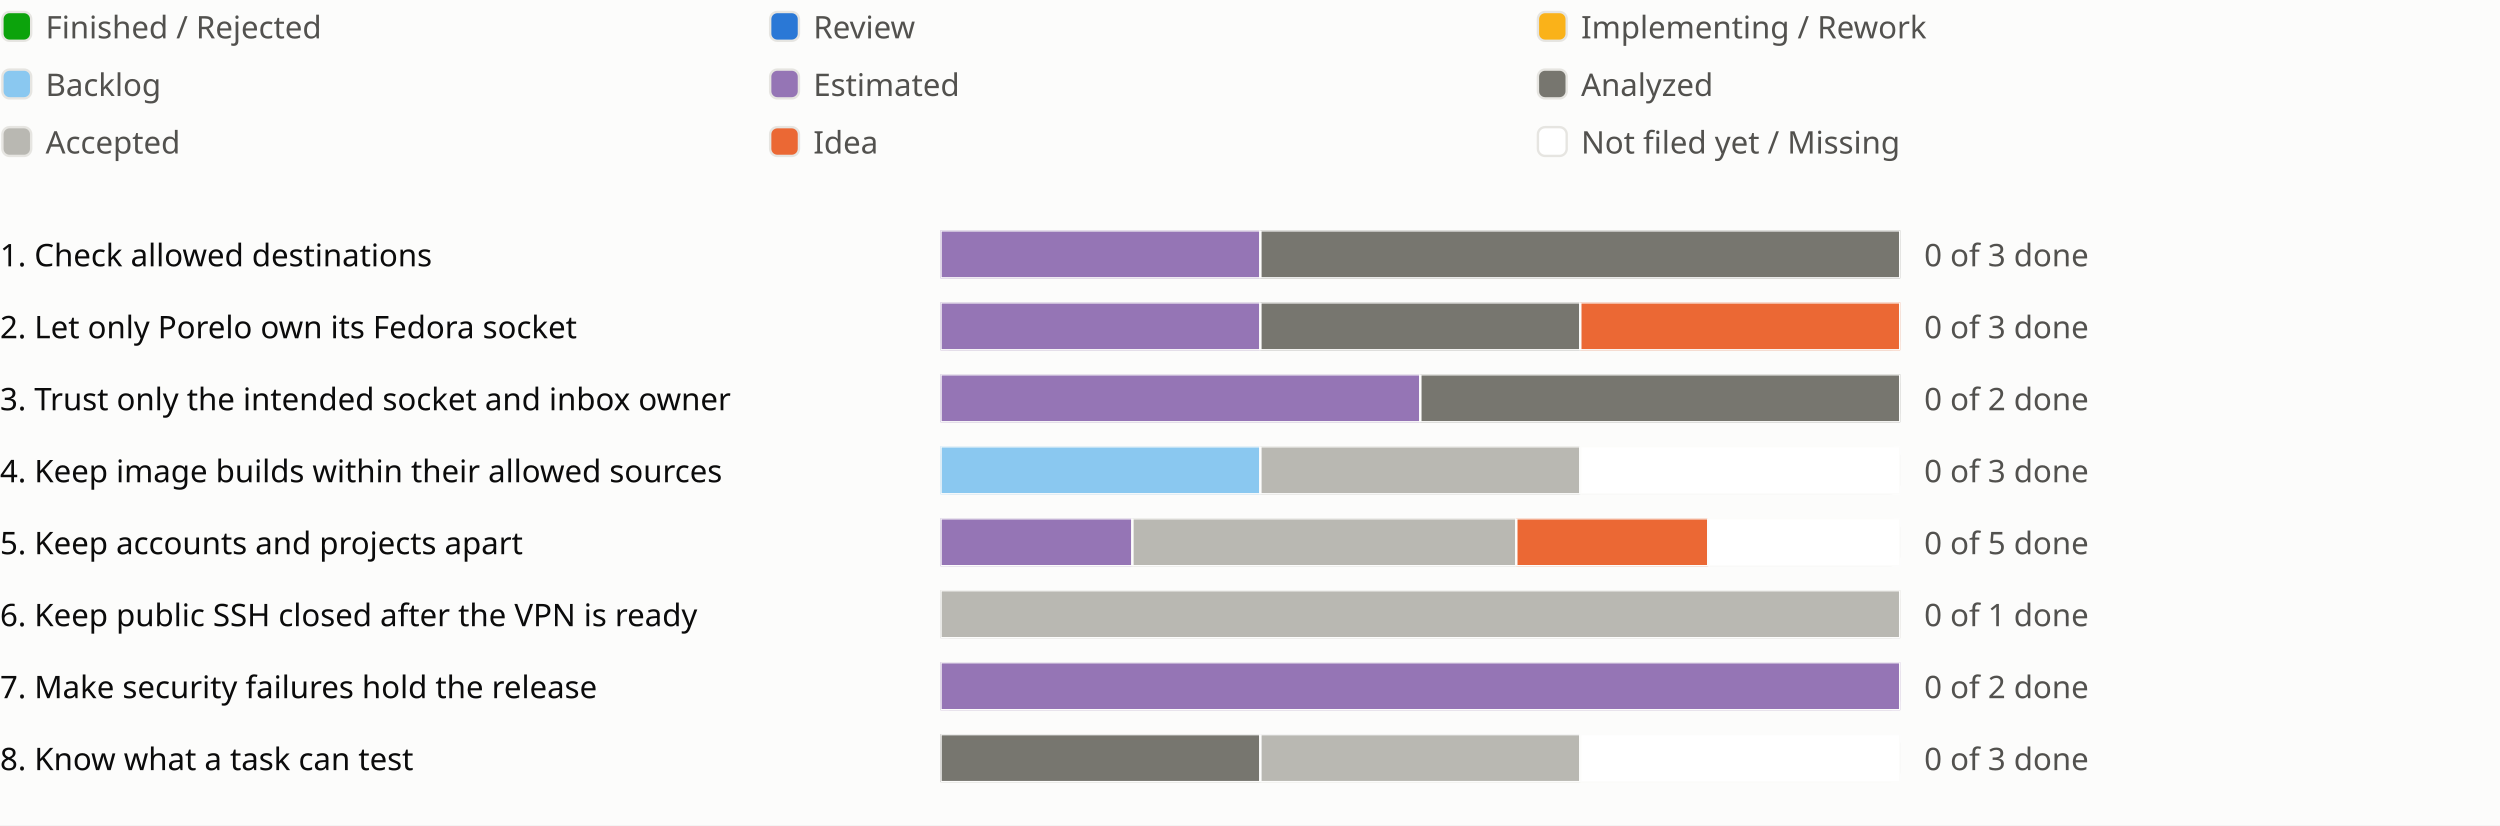
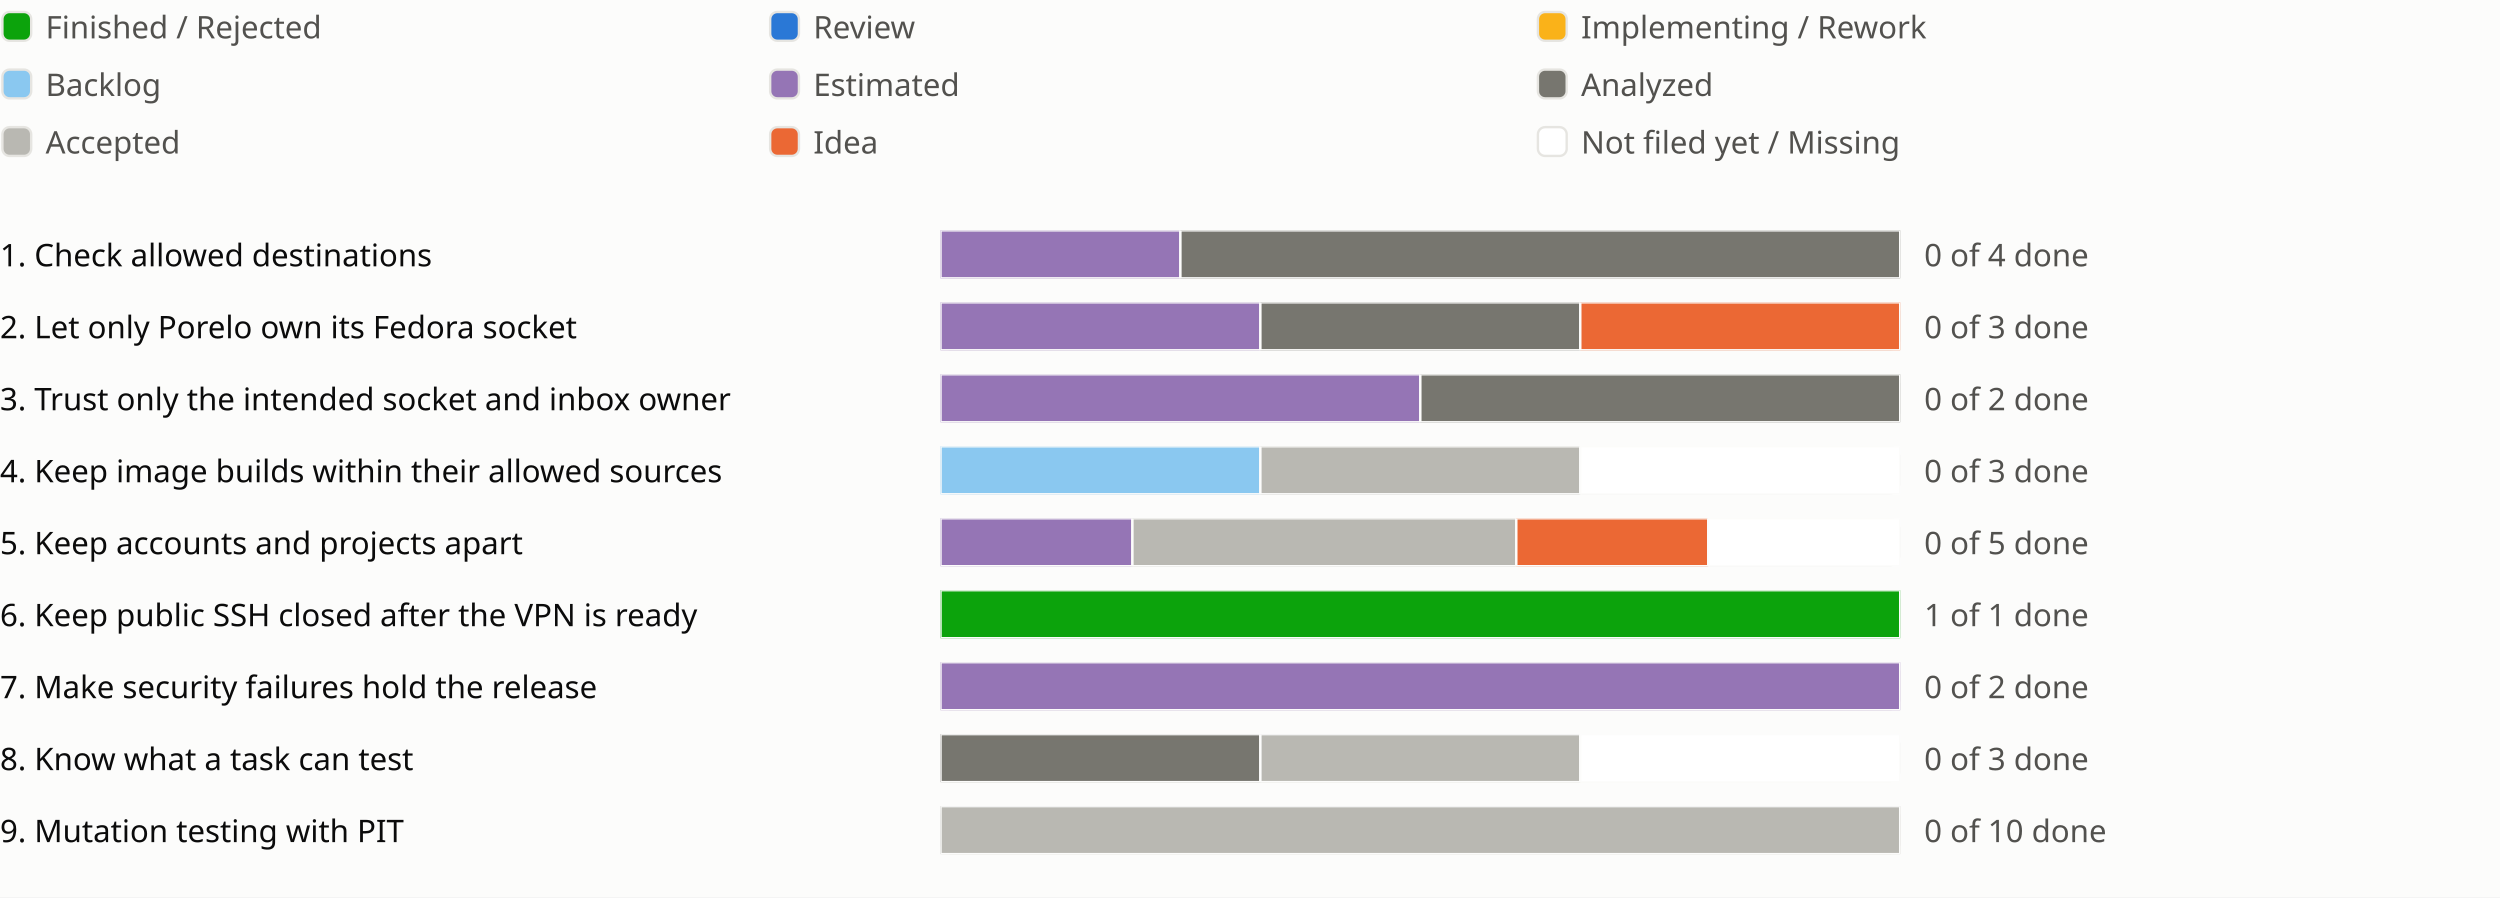
- <svg xmlns="http://www.w3.org/2000/svg" viewBox="0 0 1042 344" role="img" aria-label="Sprint progress for release 0.11">
+ <svg xmlns="http://www.w3.org/2000/svg" viewBox="0 0 1042 374" role="img" aria-label="Sprint progress for release 0.11">
  <style>
text{fill:#0b0b0b;font:13px system-ui,sans-serif}.legend{fill:#52514e}
@media (prefers-color-scheme:dark){text{fill:#f0efec}.legend{fill:#c3c2b7}.c-surface{fill:#1a1a19}.c-grid{fill:#383835}.c-backlog{fill:#80bee6}.c-estimated{fill:#b497cf}.c-analyzed{fill:#77766f}.c-accepted{fill:#aaa9a2}.c-review{fill:#3987e5}.c-idea{fill:#d95926}.c-new{fill:#1a1a19}}
</style>
  <rect width="100%" height="100%" fill="#fcfcfb" class="c-surface" />
  <g transform="translate(0 0)">
    <rect x="1" y="5" width="12" height="12" rx="3" fill="#0ca30c" class="c-done" stroke="#e6e5e1" />
    <text class="legend" x="19" y="16">Finished / Rejected</text>
  </g>
  <g transform="translate(320 0)">
    <rect x="1" y="5" width="12" height="12" rx="3" fill="#2a78d6" class="c-review" stroke="#e6e5e1" />
    <text class="legend" x="19" y="16">Review</text>
  </g>
  <g transform="translate(640 0)">
    <rect x="1" y="5" width="12" height="12" rx="3" fill="#fab219" class="c-impl" stroke="#e6e5e1" />
    <text class="legend" x="19" y="16">Implementing / Rework</text>
  </g>
  <g transform="translate(0 24)">
    <rect x="1" y="5" width="12" height="12" rx="3" fill="#8ac8f0" class="c-backlog" stroke="#e6e5e1" />
    <text class="legend" x="19" y="16">Backlog</text>
  </g>
  <g transform="translate(320 24)">
    <rect x="1" y="5" width="12" height="12" rx="3" fill="#9575b5" class="c-estimated" stroke="#e6e5e1" />
    <text class="legend" x="19" y="16">Estimated</text>
  </g>
  <g transform="translate(640 24)">
    <rect x="1" y="5" width="12" height="12" rx="3" fill="#77766f" class="c-analyzed" stroke="#e6e5e1" />
    <text class="legend" x="19" y="16">Analyzed</text>
  </g>
  <g transform="translate(0 48)">
    <rect x="1" y="5" width="12" height="12" rx="3" fill="#b9b8b2" class="c-accepted" stroke="#e6e5e1" />
    <text class="legend" x="19" y="16">Accepted</text>
  </g>
  <g transform="translate(320 48)">
    <rect x="1" y="5" width="12" height="12" rx="3" fill="#eb6834" class="c-idea" stroke="#e6e5e1" />
    <text class="legend" x="19" y="16">Idea</text>
  </g>
  <g transform="translate(640 48)">
    <rect x="1" y="5" width="12" height="12" rx="3" fill="#ffffff" class="c-new" stroke="#e6e5e1" />
    <text class="legend" x="19" y="16">Not filed yet / Missing</text>
  </g>
  <g transform="translate(0 94)">
    <text x="0" y="17">1. Check allowed destinations</text>
    <svg x="392" width="540" height="24" viewBox="0 0 540 24">
      <svg x="0" y="2" width="400" height="20" viewBox="0 0 400 20">
        <rect width="400" height="20" rx="4" fill="#e6e5e1" class="c-grid" />
-         <rect x="0.0" width="133.333" height="20" fill="#9575b5" class="c-estimated" stroke="#fcfcfb" />
-         <rect x="133.333" width="266.667" height="20" fill="#77766f" class="c-analyzed" stroke="#fcfcfb" />
+         <rect x="0.0" width="100.0" height="20" fill="#9575b5" class="c-estimated" stroke="#fcfcfb" />
+         <rect x="100.0" width="300.0" height="20" fill="#77766f" class="c-analyzed" stroke="#fcfcfb" />
      </svg>
-       <text class="legend" x="410" y="17">0 of 3 done</text>
+       <text class="legend" x="410" y="17">0 of 4 done</text>
    </svg>
    <text x="942" y="17" />
  </g>
  <g transform="translate(0 124)">
    <text x="0" y="17">2. Let only Porelo own its Fedora socket</text>
    <svg x="392" width="540" height="24" viewBox="0 0 540 24">
      <svg x="0" y="2" width="400" height="20" viewBox="0 0 400 20">
        <rect width="400" height="20" rx="4" fill="#e6e5e1" class="c-grid" />
        <rect x="0.0" width="133.333" height="20" fill="#9575b5" class="c-estimated" stroke="#fcfcfb" />
        <rect x="133.333" width="133.333" height="20" fill="#77766f" class="c-analyzed" stroke="#fcfcfb" />
        <rect x="266.667" width="133.333" height="20" fill="#eb6834" class="c-idea" stroke="#fcfcfb" />
      </svg>
      <text class="legend" x="410" y="17">0 of 3 done</text>
    </svg>
    <text x="942" y="17" />
  </g>
  <g transform="translate(0 154)">
    <text x="0" y="17">3. Trust only the intended socket and inbox owner</text>
    <svg x="392" width="540" height="24" viewBox="0 0 540 24">
      <svg x="0" y="2" width="400" height="20" viewBox="0 0 400 20">
        <rect width="400" height="20" rx="4" fill="#e6e5e1" class="c-grid" />
        <rect x="0.0" width="200.0" height="20" fill="#9575b5" class="c-estimated" stroke="#fcfcfb" />
        <rect x="200.0" width="200.0" height="20" fill="#77766f" class="c-analyzed" stroke="#fcfcfb" />
      </svg>
      <text class="legend" x="410" y="17">0 of 2 done</text>
    </svg>
    <text x="942" y="17" />
  </g>
  <g transform="translate(0 184)">
    <text x="0" y="17">4. Keep image builds within their allowed sources</text>
    <svg x="392" width="540" height="24" viewBox="0 0 540 24">
      <svg x="0" y="2" width="400" height="20" viewBox="0 0 400 20">
        <rect width="400" height="20" rx="4" fill="#e6e5e1" class="c-grid" />
        <rect x="0.0" width="133.333" height="20" fill="#8ac8f0" class="c-backlog" stroke="#fcfcfb" />
        <rect x="133.333" width="133.333" height="20" fill="#b9b8b2" class="c-accepted" stroke="#fcfcfb" />
        <rect x="266.667" width="133.333" height="20" fill="#ffffff" class="c-new" stroke="#fcfcfb" />
      </svg>
      <text class="legend" x="410" y="17">0 of 3 done</text>
    </svg>
    <text x="942" y="17" />
  </g>
  <g transform="translate(0 214)">
    <text x="0" y="17">5. Keep accounts and projects apart</text>
    <svg x="392" width="540" height="24" viewBox="0 0 540 24">
      <svg x="0" y="2" width="400" height="20" viewBox="0 0 400 20">
        <rect width="400" height="20" rx="4" fill="#e6e5e1" class="c-grid" />
        <rect x="0.0" width="80.0" height="20" fill="#9575b5" class="c-estimated" stroke="#fcfcfb" />
        <rect x="80.0" width="160.0" height="20" fill="#b9b8b2" class="c-accepted" stroke="#fcfcfb" />
        <rect x="240.0" width="80.0" height="20" fill="#eb6834" class="c-idea" stroke="#fcfcfb" />
        <rect x="320.0" width="80.0" height="20" fill="#ffffff" class="c-new" stroke="#fcfcfb" />
      </svg>
      <text class="legend" x="410" y="17">0 of 5 done</text>
    </svg>
    <text x="942" y="17" />
  </g>
  <g transform="translate(0 244)">
    <text x="0" y="17">6. Keep public SSH closed after the VPN is ready</text>
    <svg x="392" width="540" height="24" viewBox="0 0 540 24">
      <svg x="0" y="2" width="400" height="20" viewBox="0 0 400 20">
        <rect width="400" height="20" rx="4" fill="#e6e5e1" class="c-grid" />
-         <rect x="0.0" width="400.0" height="20" fill="#b9b8b2" class="c-accepted" stroke="#fcfcfb" />
+         <rect x="0.0" width="400.0" height="20" fill="#0ca30c" class="c-done" stroke="#fcfcfb" />
      </svg>
-       <text class="legend" x="410" y="17">0 of 1 done</text>
+       <text class="legend" x="410" y="17">1 of 1 done</text>
    </svg>
    <text x="942" y="17" />
  </g>
  <g transform="translate(0 274)">
    <text x="0" y="17">7. Make security failures hold the release</text>
    <svg x="392" width="540" height="24" viewBox="0 0 540 24">
      <svg x="0" y="2" width="400" height="20" viewBox="0 0 400 20">
        <rect width="400" height="20" rx="4" fill="#e6e5e1" class="c-grid" />
        <rect x="0.0" width="400.0" height="20" fill="#9575b5" class="c-estimated" stroke="#fcfcfb" />
      </svg>
      <text class="legend" x="410" y="17">0 of 2 done</text>
    </svg>
    <text x="942" y="17" />
  </g>
  <g transform="translate(0 304)">
    <text x="0" y="17">8. Know what a task can test</text>
    <svg x="392" width="540" height="24" viewBox="0 0 540 24">
      <svg x="0" y="2" width="400" height="20" viewBox="0 0 400 20">
        <rect width="400" height="20" rx="4" fill="#e6e5e1" class="c-grid" />
        <rect x="0.0" width="133.333" height="20" fill="#77766f" class="c-analyzed" stroke="#fcfcfb" />
        <rect x="133.333" width="133.333" height="20" fill="#b9b8b2" class="c-accepted" stroke="#fcfcfb" />
        <rect x="266.667" width="133.333" height="20" fill="#ffffff" class="c-new" stroke="#fcfcfb" />
      </svg>
      <text class="legend" x="410" y="17">0 of 3 done</text>
    </svg>
    <text x="942" y="17" />
  </g>
+   <g transform="translate(0 334)">
+     <text x="0" y="17">9. Mutation testing with PIT</text>
+     <svg x="392" width="540" height="24" viewBox="0 0 540 24">
+       <svg x="0" y="2" width="400" height="20" viewBox="0 0 400 20">
+         <rect width="400" height="20" rx="4" fill="#e6e5e1" class="c-grid" />
+         <rect x="0.0" width="400.0" height="20" fill="#b9b8b2" class="c-accepted" stroke="#fcfcfb" />
+       </svg>
+       <text class="legend" x="410" y="17">0 of 10 done</text>
+     </svg>
+     <text x="942" y="17" />
+   </g>
</svg>
